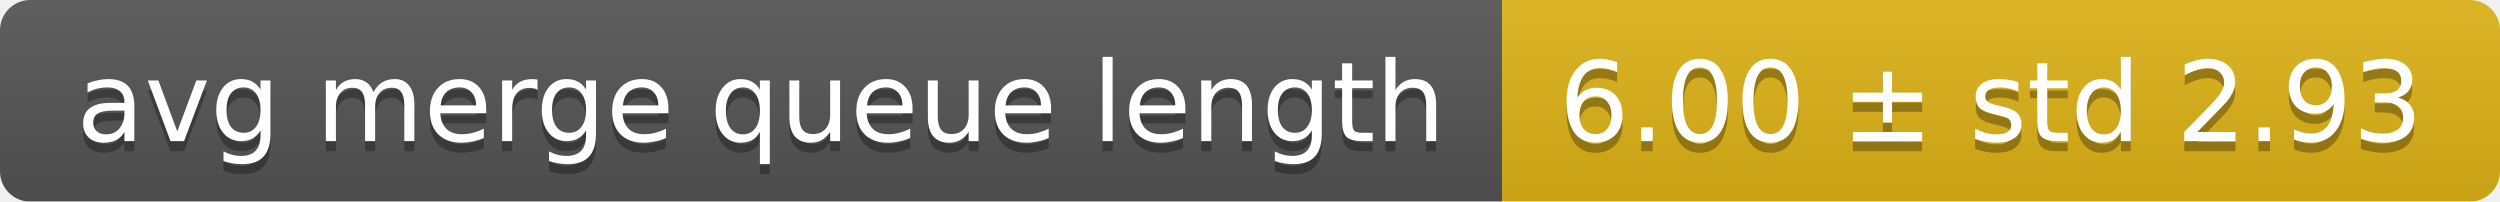
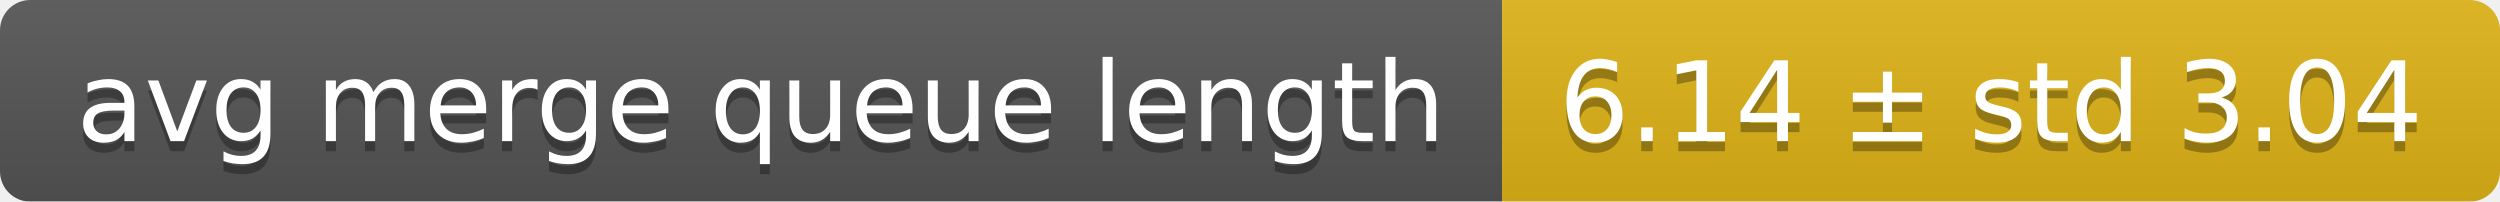
<svg xmlns="http://www.w3.org/2000/svg" width="248" height="20">
  <linearGradient id="smooth" x2="0" y2="100%">
    <stop offset="0" stop-color="#bbb" stop-opacity=".1" />
    <stop offset="1" stop-opacity=".1" />
  </linearGradient>
  <mask id="round">
    <rect width="248" height="20" rx="3" fill="#fff" />
  </mask>
  <g mask="url(#round)">
    <rect width="149" height="20" fill="#555" />
    <rect x="149" width="99" height="20" fill="#dfb317" />
    <rect width="248" height="20" fill="url(#smooth)" />
  </g>
  <g fill="#fff" text-anchor="middle" font-family="DejaVu Sans,Verdana,Geneva,sans-serif" font-size="11">
    <text x="75.5" y="15" fill="#010101" fill-opacity=".3">avg merge queue length</text>
    <text x="75.5" y="14">avg merge queue length</text>
-     <text x="197.5" y="15" fill="#010101" fill-opacity=".3">6.00 ± std 2.93</text>
-     <text x="197.5" y="14">6.00 ± std 2.93</text>
+     <text x="197.5" y="15" fill="#010101" fill-opacity=".3">6.14 ± std 3.04</text>
+     <text x="197.5" y="14">6.14 ± std 3.04</text>
  </g>
</svg>
